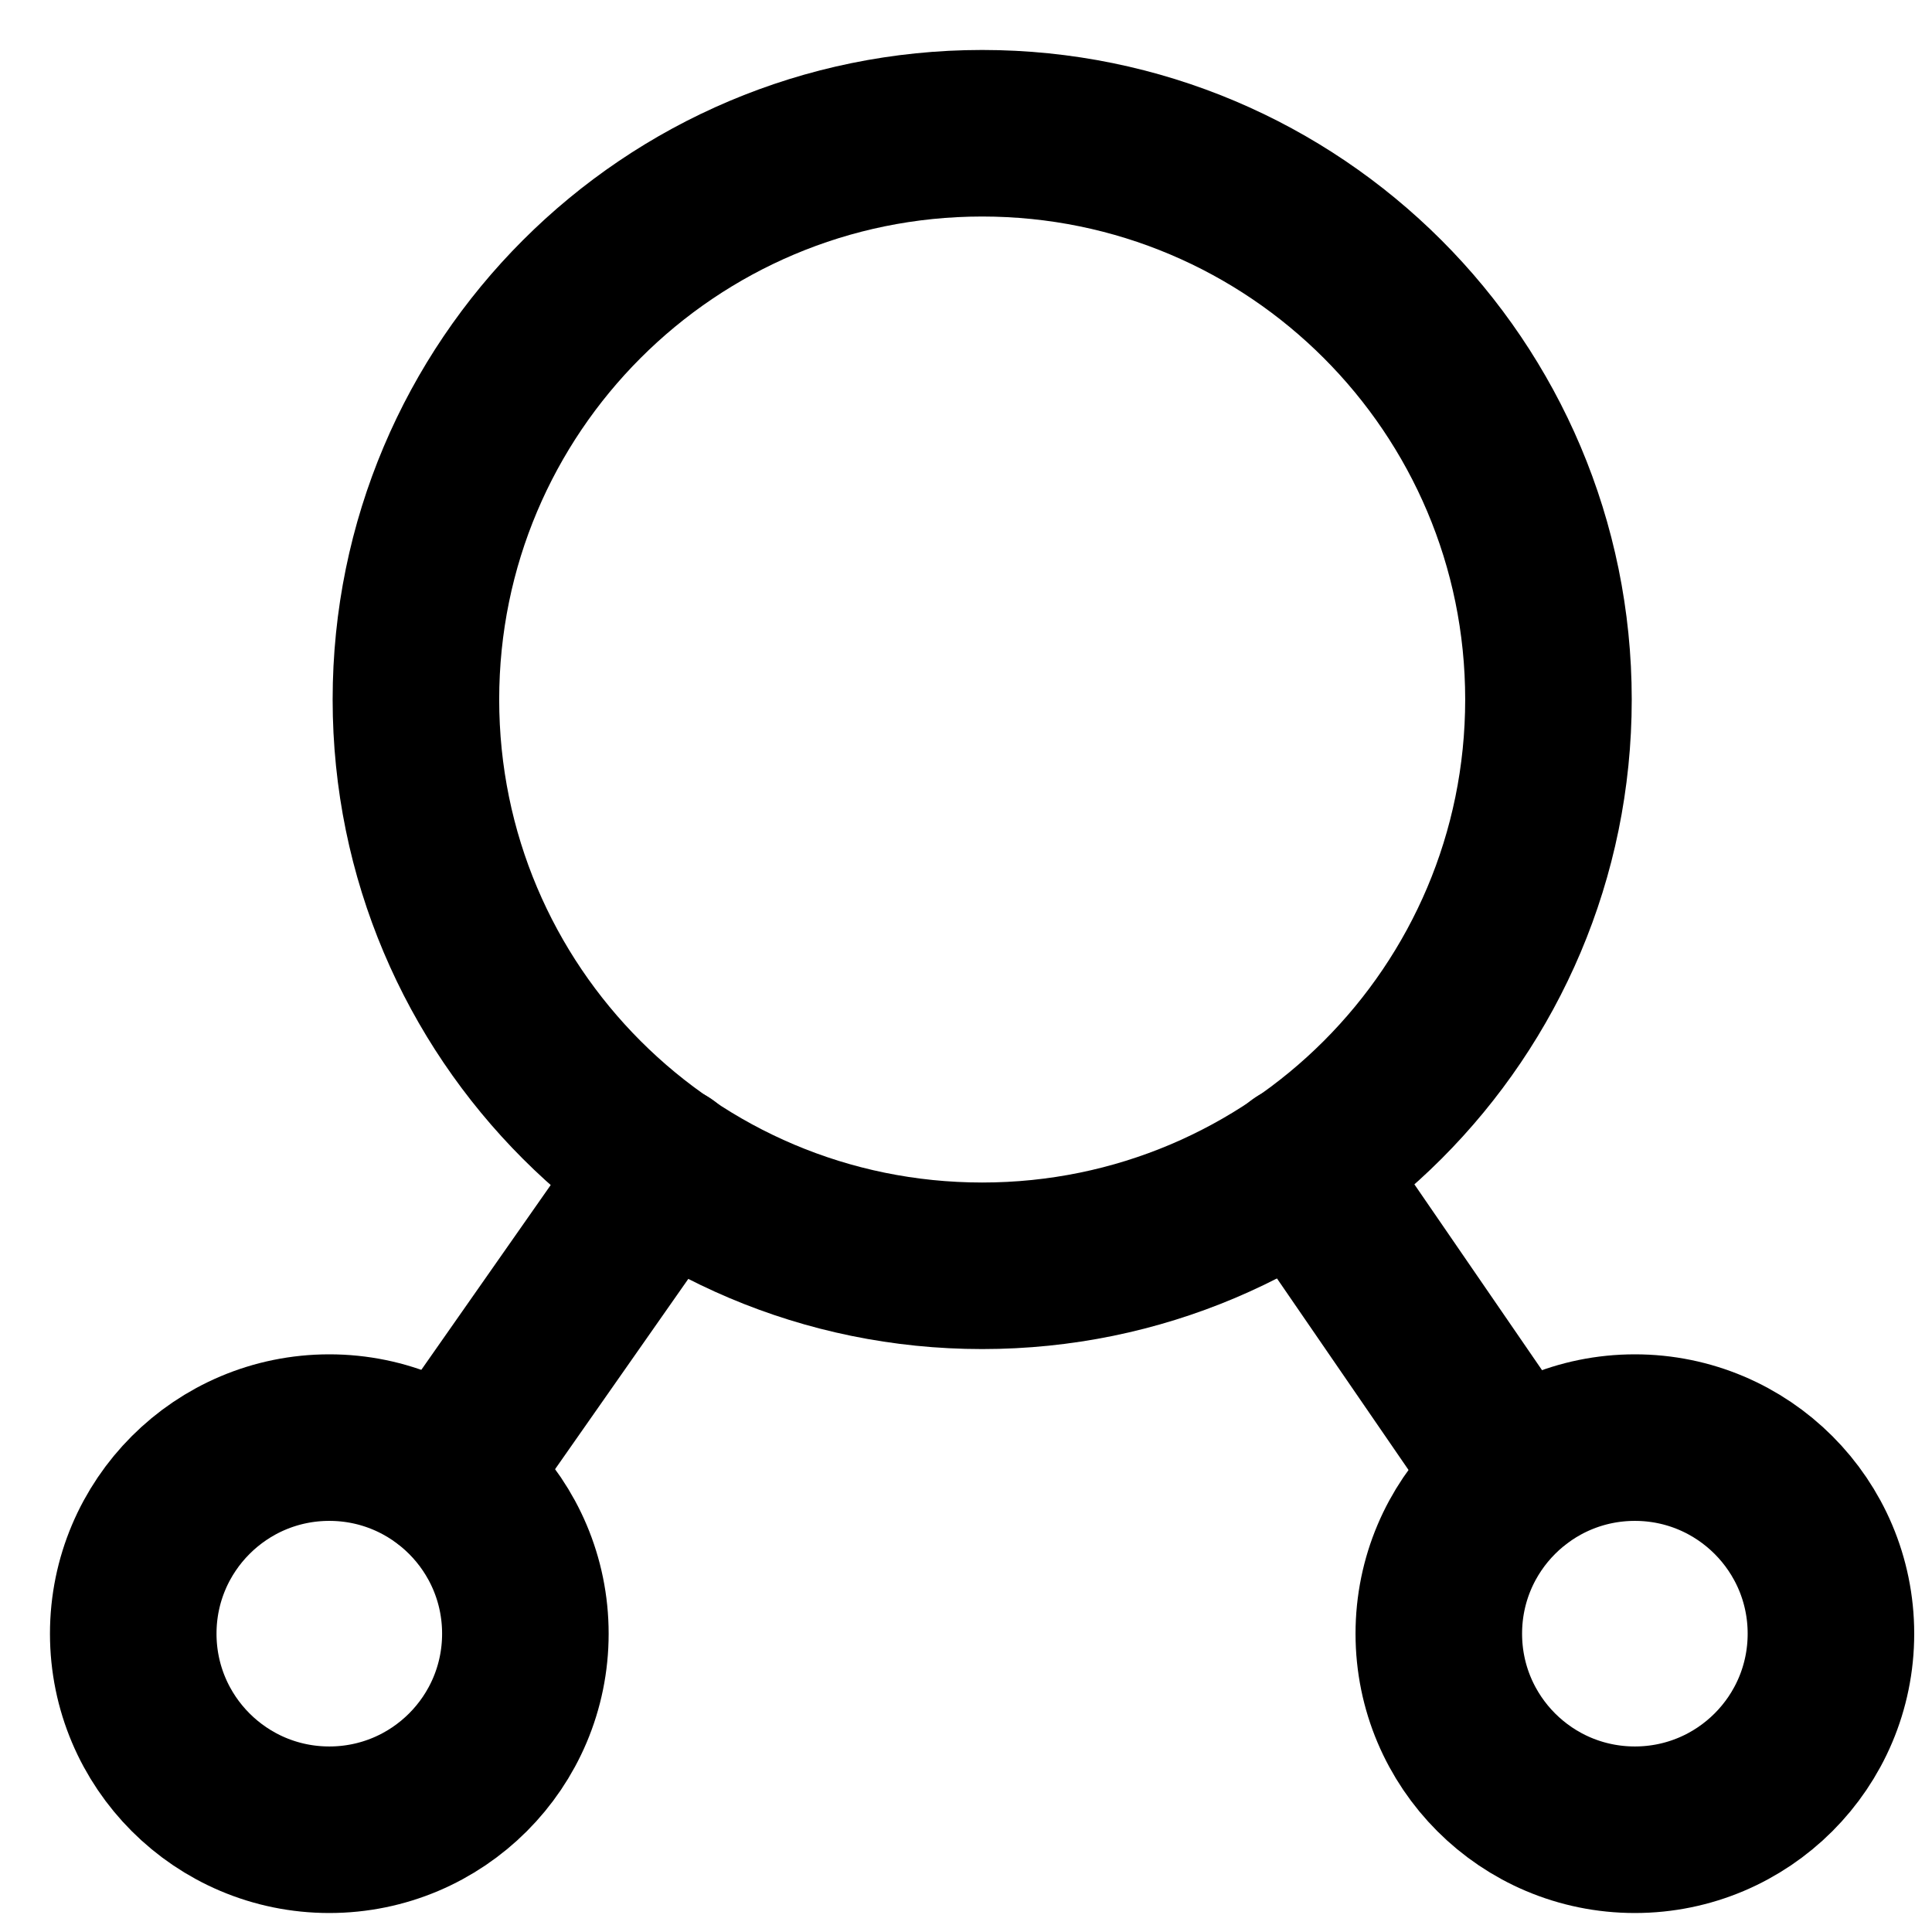
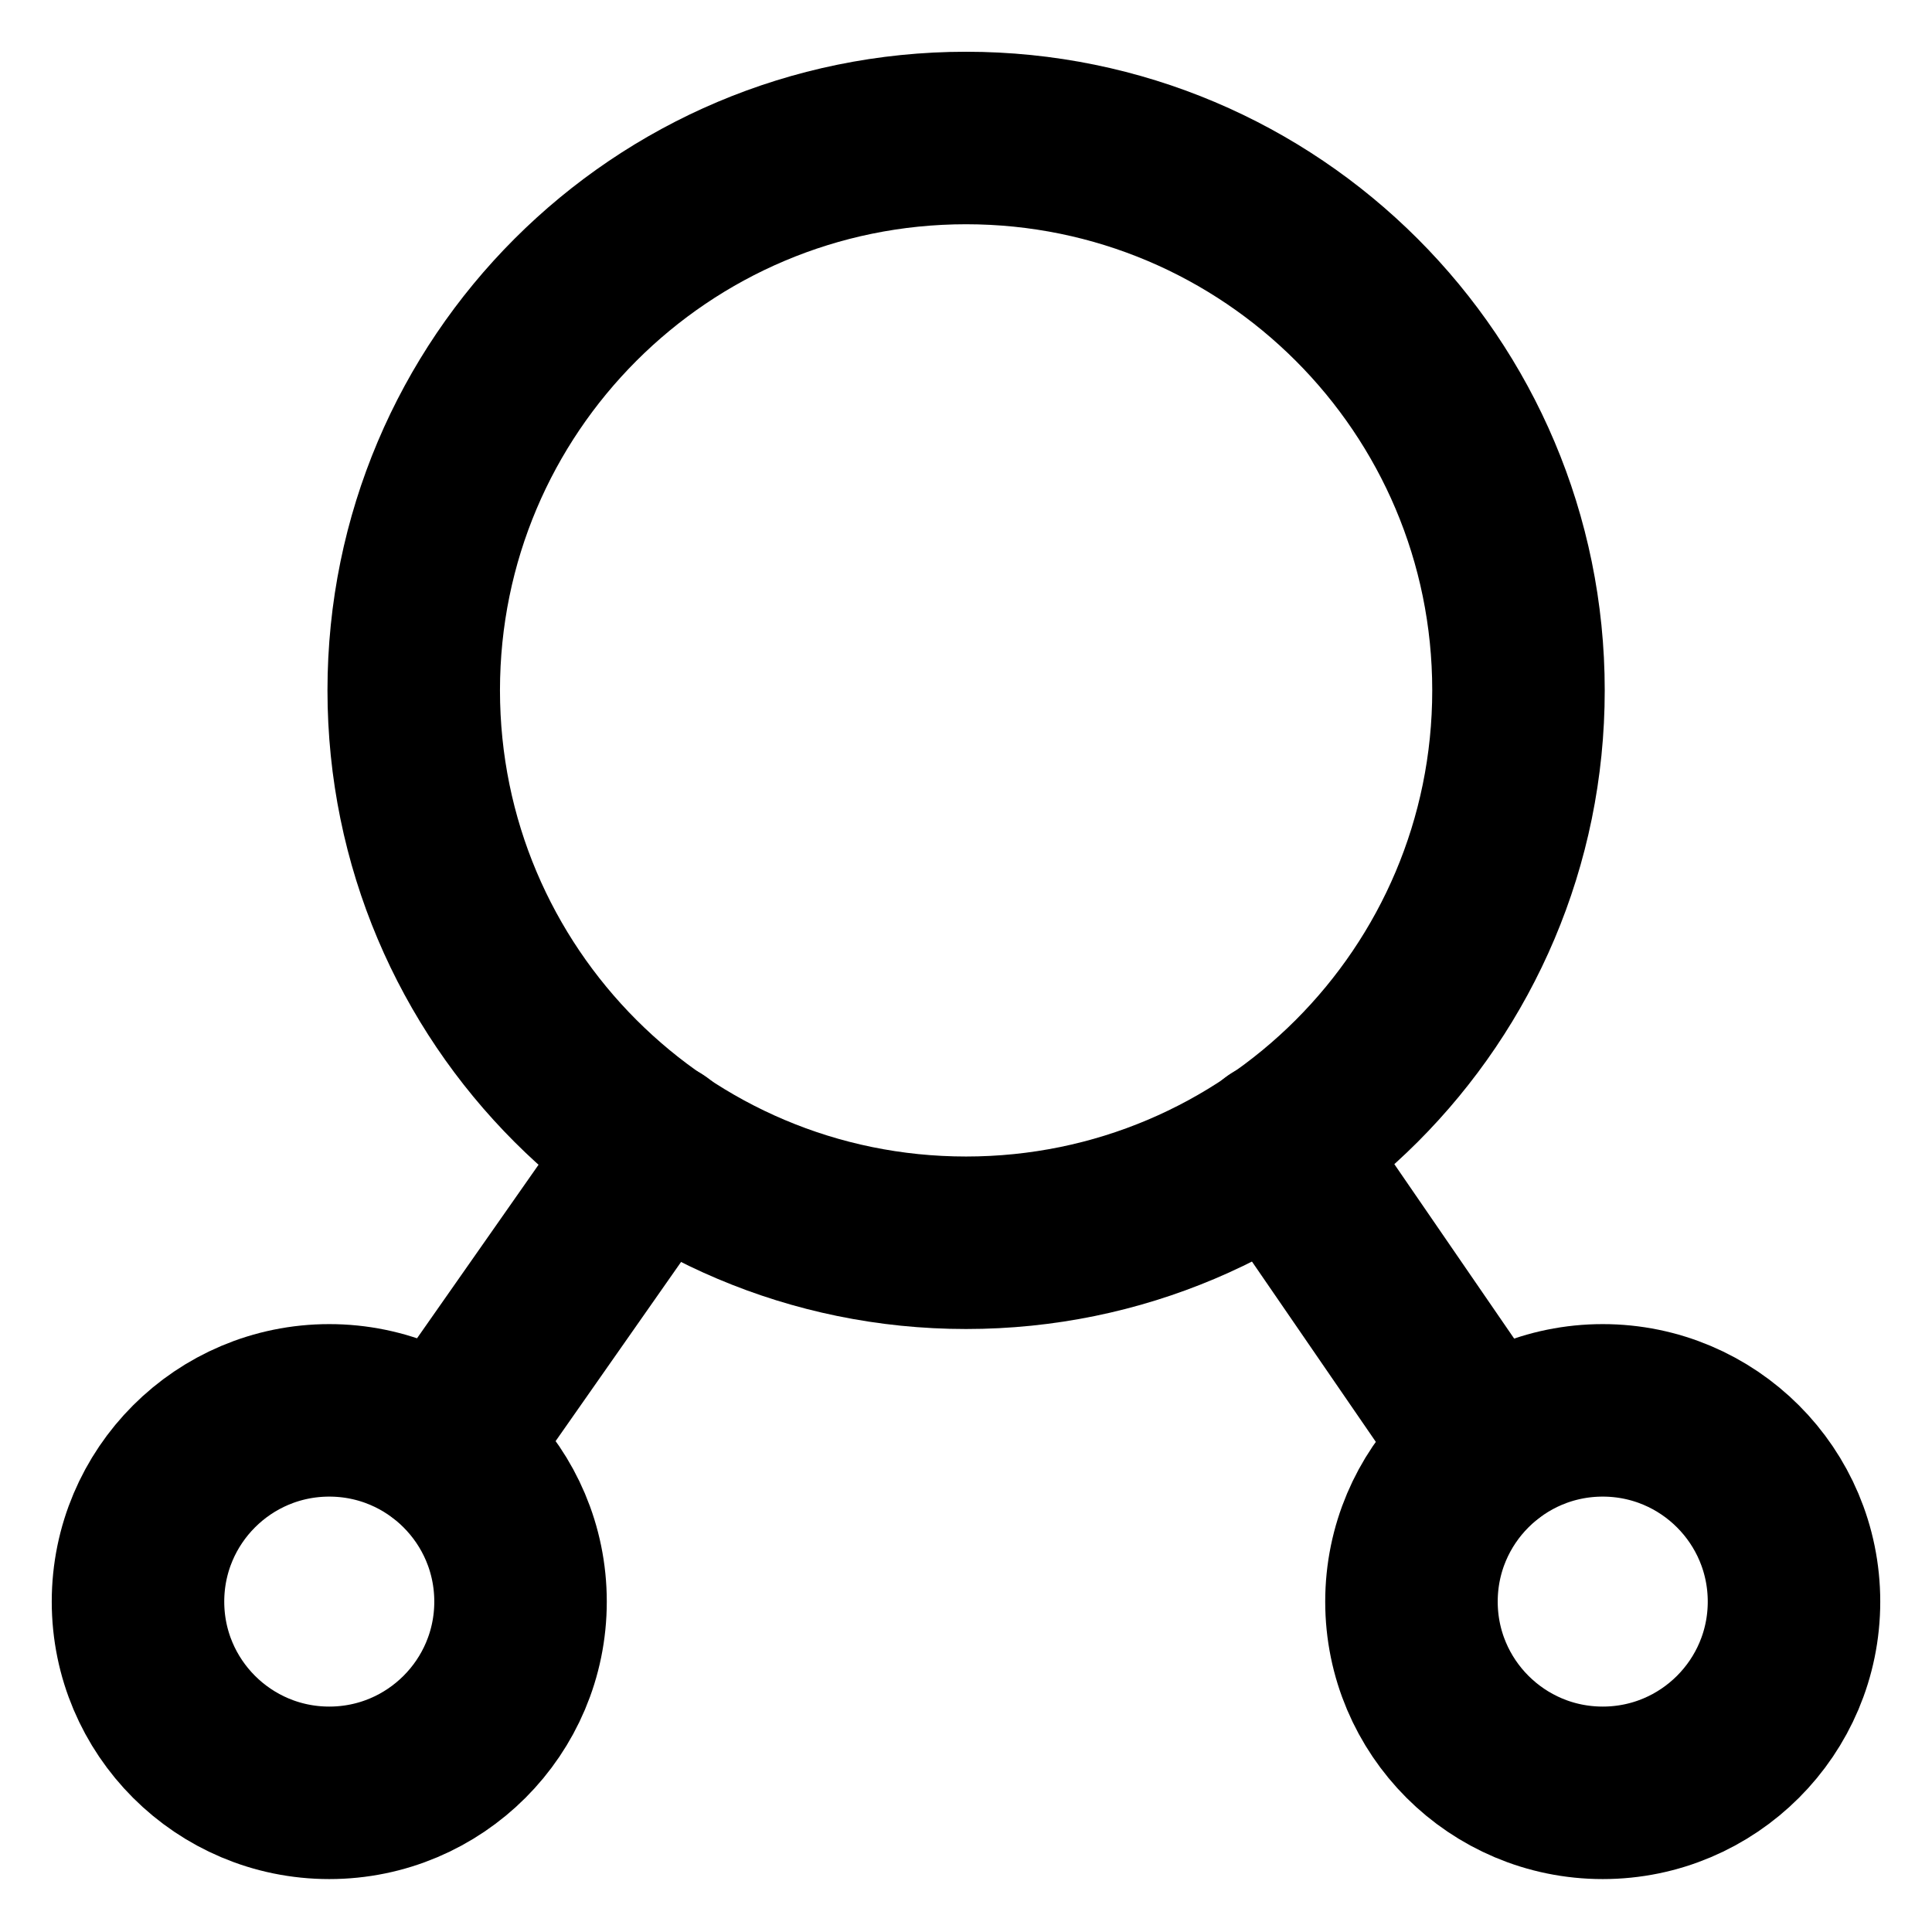
- <svg xmlns="http://www.w3.org/2000/svg" width="29" height="29" viewBox="0 0 29 29" fill="none">
-   <path d="M22.743 22.187L19.533 17.514" stroke="black" stroke-width="2.5" stroke-linecap="round" />
-   <path d="M9.974 17.528L6.722 22.173" stroke="black" stroke-width="2.5" stroke-linecap="round" />
-   <path d="M21.597 24.522C21.597 26.148 22.914 27.465 24.54 27.465C26.165 27.465 27.483 26.148 27.483 24.522C27.483 22.897 26.165 21.579 24.54 21.579C22.914 21.579 21.597 22.897 21.597 24.522Z" stroke="black" stroke-width="2.5" stroke-linecap="round" stroke-linejoin="round" />
-   <path d="M2 24.522C2 26.148 3.318 27.465 4.943 27.465C6.569 27.465 7.886 26.148 7.886 24.522C7.886 22.897 6.569 21.579 4.943 21.579C3.318 21.579 2 22.897 2 24.522Z" stroke="black" stroke-width="2.5" stroke-linecap="round" stroke-linejoin="round" />
-   <path d="M6.243 10.5C6.243 15.194 10.048 19 14.743 19C19.437 19 23.243 15.194 23.243 10.5C23.243 5.806 19.437 2 14.743 2C10.048 2 6.243 5.806 6.243 10.5Z" stroke="black" stroke-width="2.5" stroke-miterlimit="10" />
+ <svg xmlns="http://www.w3.org/2000/svg" width="28" height="28" viewBox="0 0 28 28" fill="none">
+   <path d="M21.536 21.013L18.512 16.611" stroke="black" stroke-width="2.5" stroke-linecap="round" />
+   <path d="M9.51 16.625L6.447 20.999" stroke="black" stroke-width="2.5" stroke-linecap="round" />
+   <path d="M20.456 23.212C20.456 24.742 21.697 25.983 23.228 25.983C24.759 25.983 26 24.742 26 23.212C26 21.681 24.759 20.44 23.228 20.44C21.697 20.44 20.456 21.681 20.456 23.212Z" stroke="black" stroke-width="2.5" stroke-linecap="round" stroke-linejoin="round" />
+   <path d="M2 23.212C2 24.742 3.241 25.983 4.772 25.983C6.303 25.983 7.544 24.742 7.544 23.212C7.544 21.681 6.303 20.44 4.772 20.44C3.241 20.44 2 21.681 2 23.212Z" stroke="black" stroke-width="2.5" stroke-linecap="round" stroke-linejoin="round" />
+   <path d="M5.996 10.005C5.996 14.427 9.58 18.011 14.001 18.011C18.423 18.011 22.007 14.427 22.007 10.005C22.007 5.584 18.423 2 14.001 2C9.58 2 5.996 5.584 5.996 10.005Z" stroke="black" stroke-width="2.5" stroke-miterlimit="10" />
</svg>
